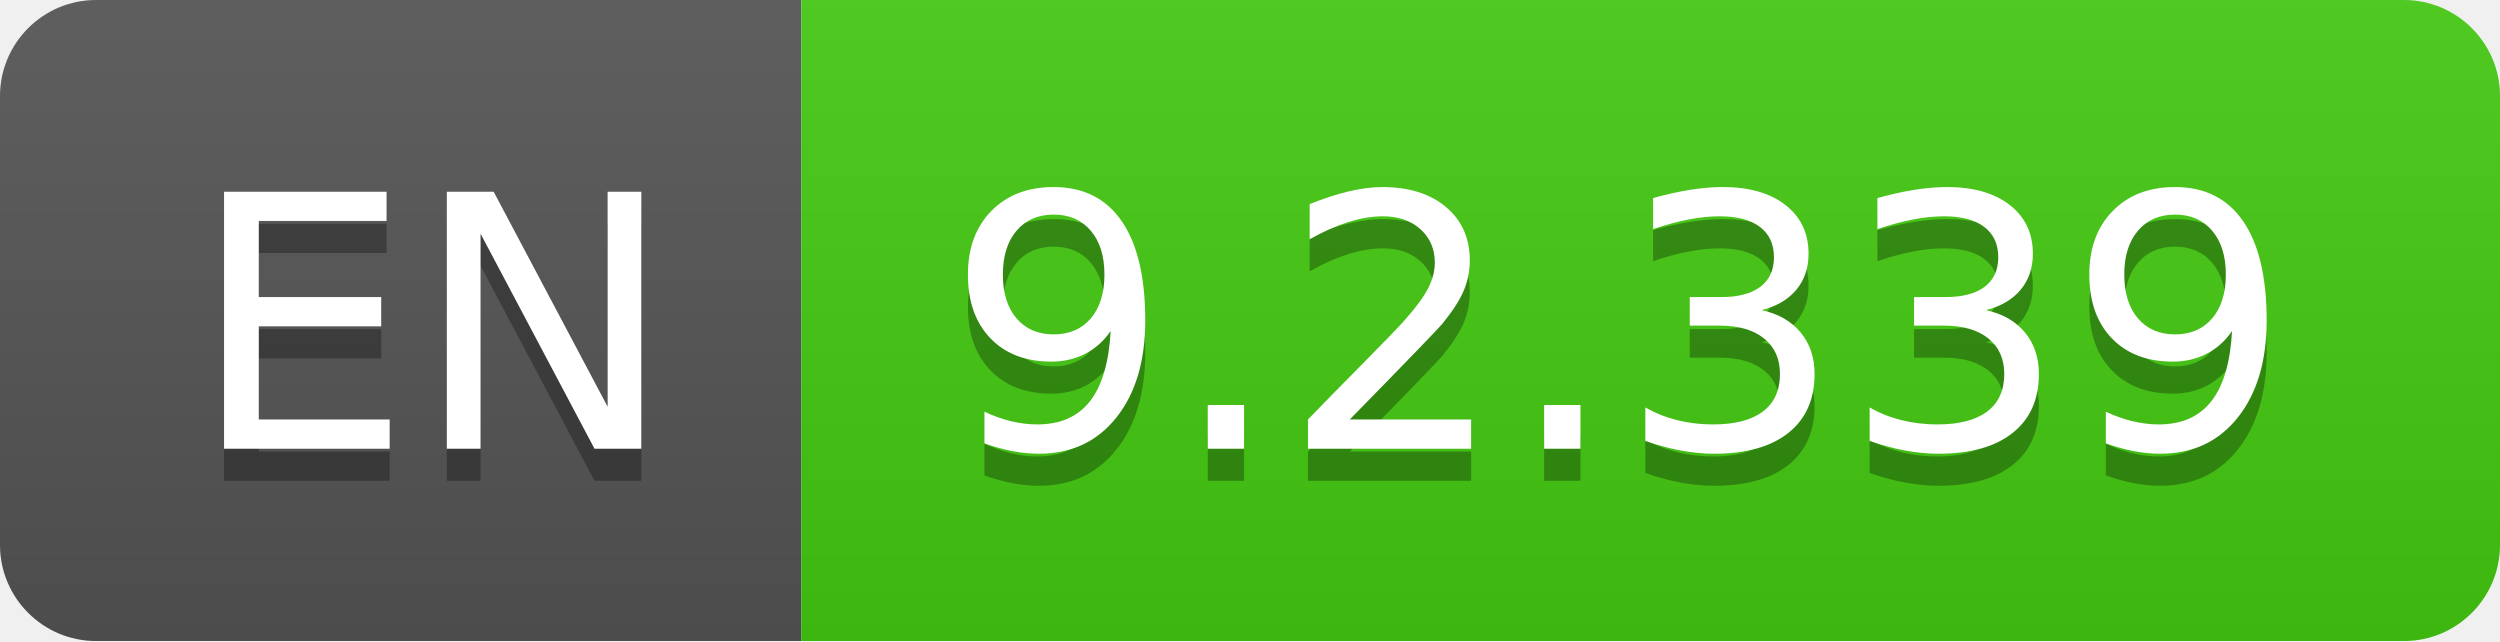
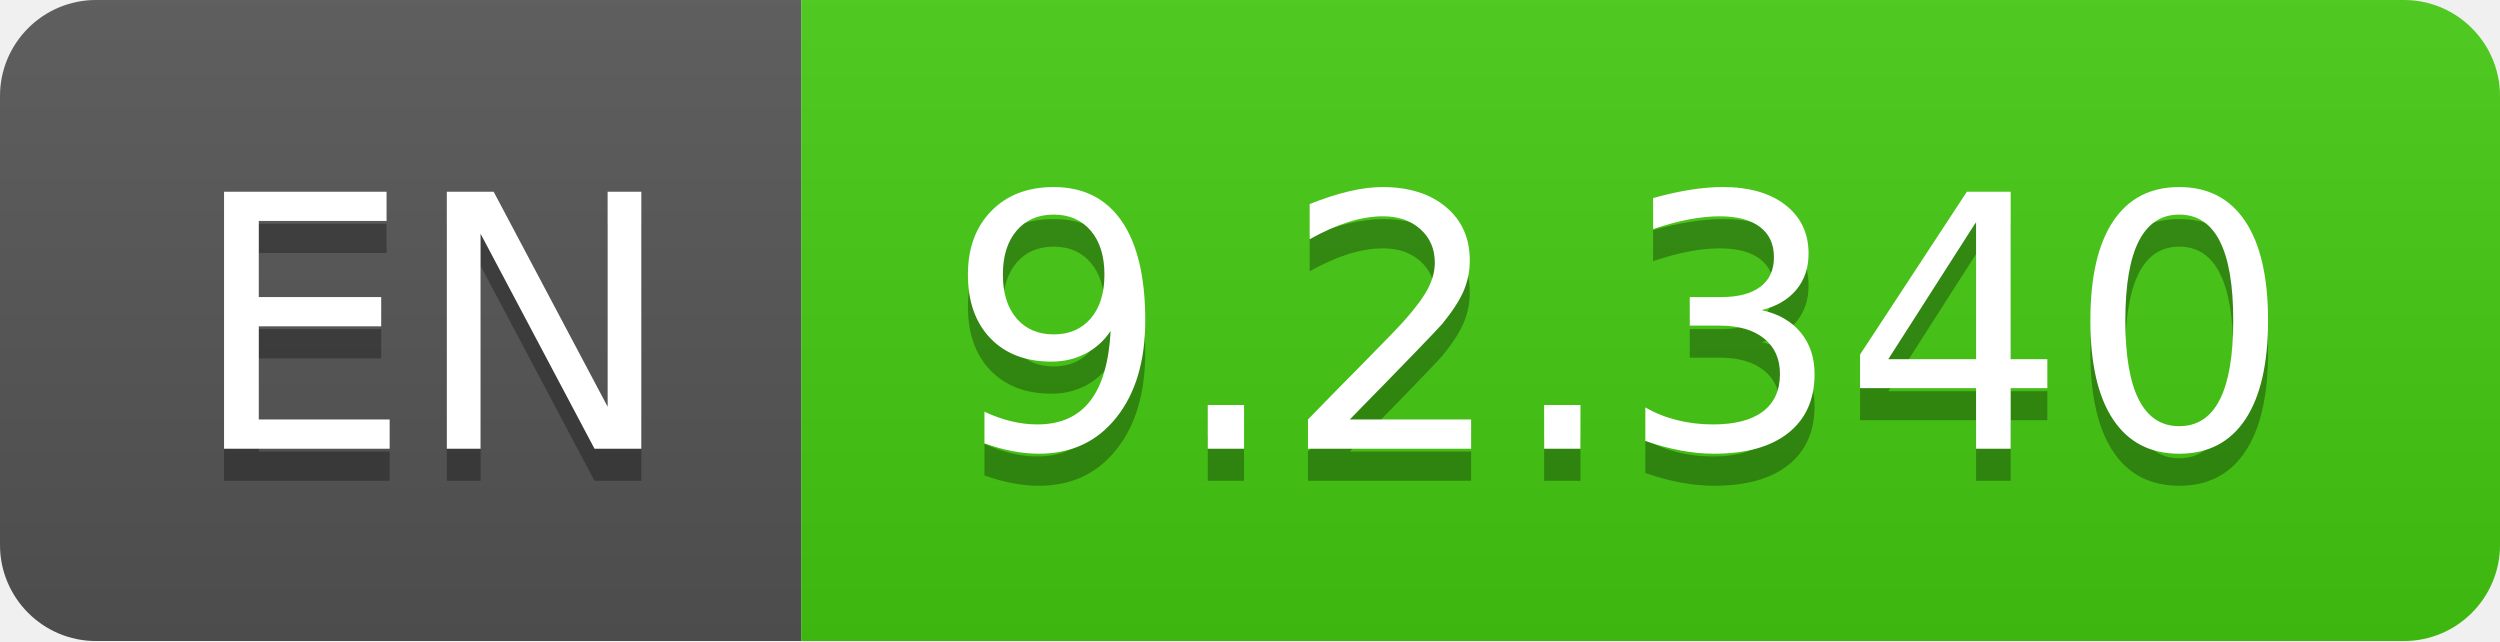
- <svg xmlns="http://www.w3.org/2000/svg" width="78" height="20" role="img" aria-label="EN: 9.2.339">
+ <svg xmlns="http://www.w3.org/2000/svg" width="78" height="20" role="img" aria-label="EN: 9.2.340">
  <linearGradient id="s" x2="0" y2="100%">
    <stop offset="0" stop-color="#bbb" stop-opacity=".1" />
    <stop offset="1" stop-opacity=".1" />
  </linearGradient>
  <clipPath id="r">
    <rect width="78" height="20" rx="3" fill="#fff" />
  </clipPath>
  <g clip-path="url(#r)">
    <rect width="25" height="20" fill="#555" />
    <rect x="25" width="53" height="20" fill="#4c1" />
    <rect width="78" height="20" fill="url(#s)" />
  </g>
  <g fill="#fff" text-anchor="middle" font-family="Verdana,Geneva,DejaVu Sans,sans-serif" text-rendering="geometricPrecision" font-size="110">
    <text aria-hidden="true" x="135" y="150" fill="#010101" fill-opacity=".3" transform="scale(.1)" textLength="150">EN</text>
    <text x="135" y="140" transform="scale(.1)" fill="#fff" textLength="150">EN</text>
-     <text aria-hidden="true" x="505" y="150" fill="#010101" fill-opacity=".3" transform="scale(.1)" textLength="430">9.2.339</text>
-     <text x="505" y="140" transform="scale(.1)" fill="#fff" textLength="430">9.2.339</text>
+     <text aria-hidden="true" x="505" y="150" fill="#010101" fill-opacity=".3" transform="scale(.1)" textLength="430">9.2.340</text>
+     <text x="505" y="140" transform="scale(.1)" fill="#fff" textLength="430">9.2.340</text>
  </g>
</svg>
